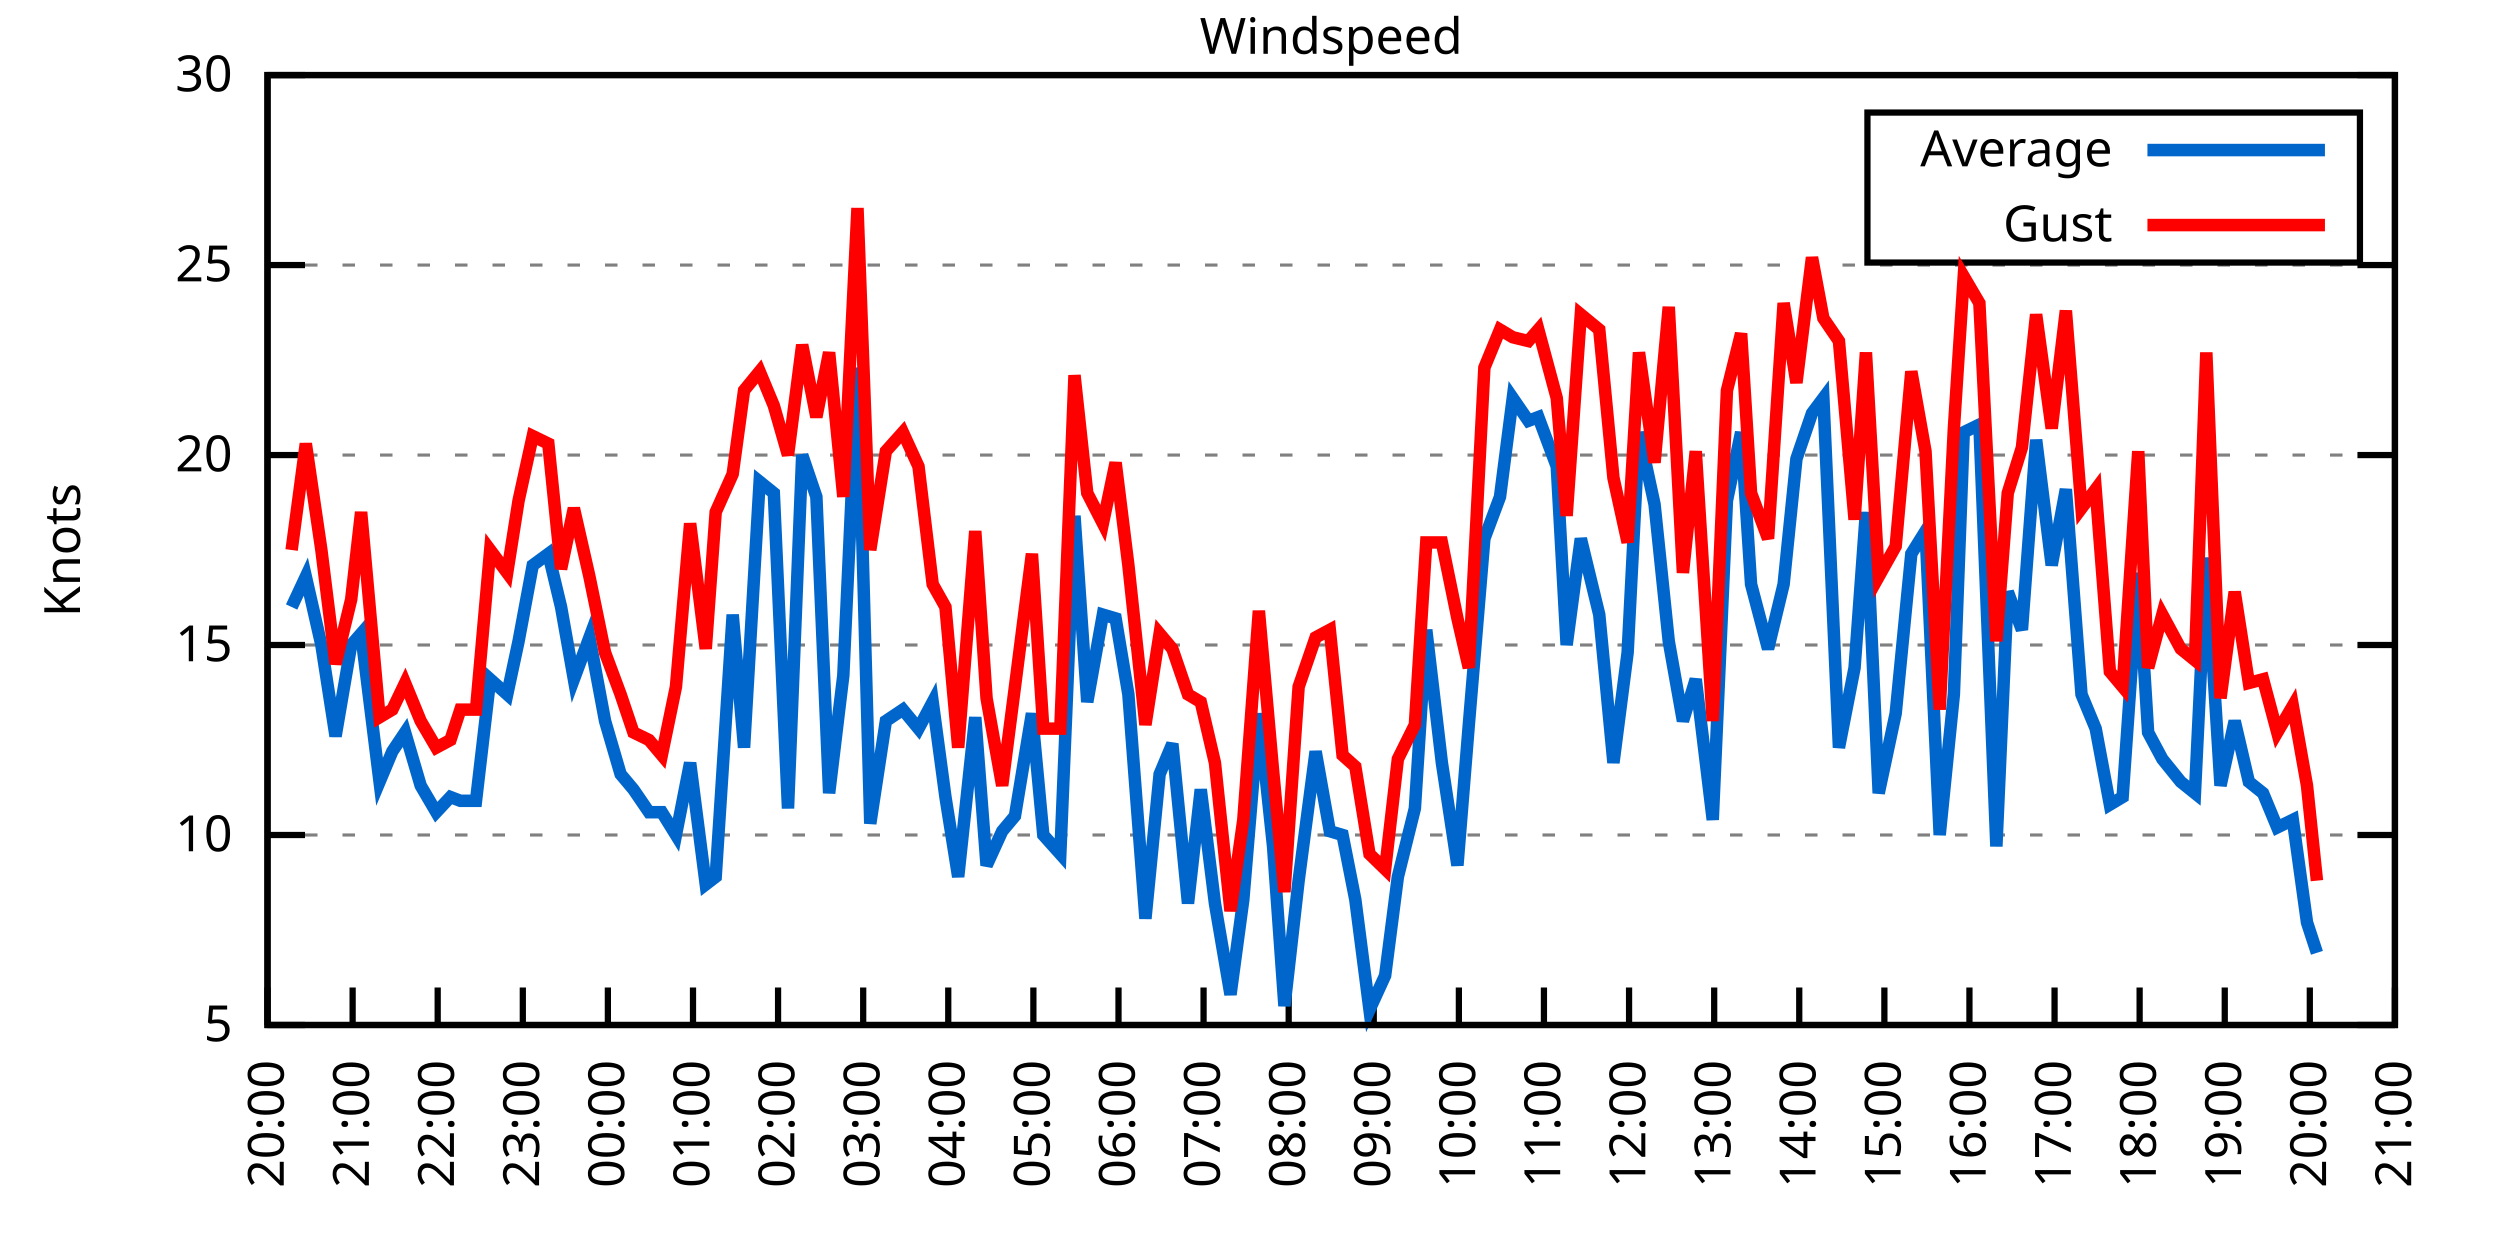
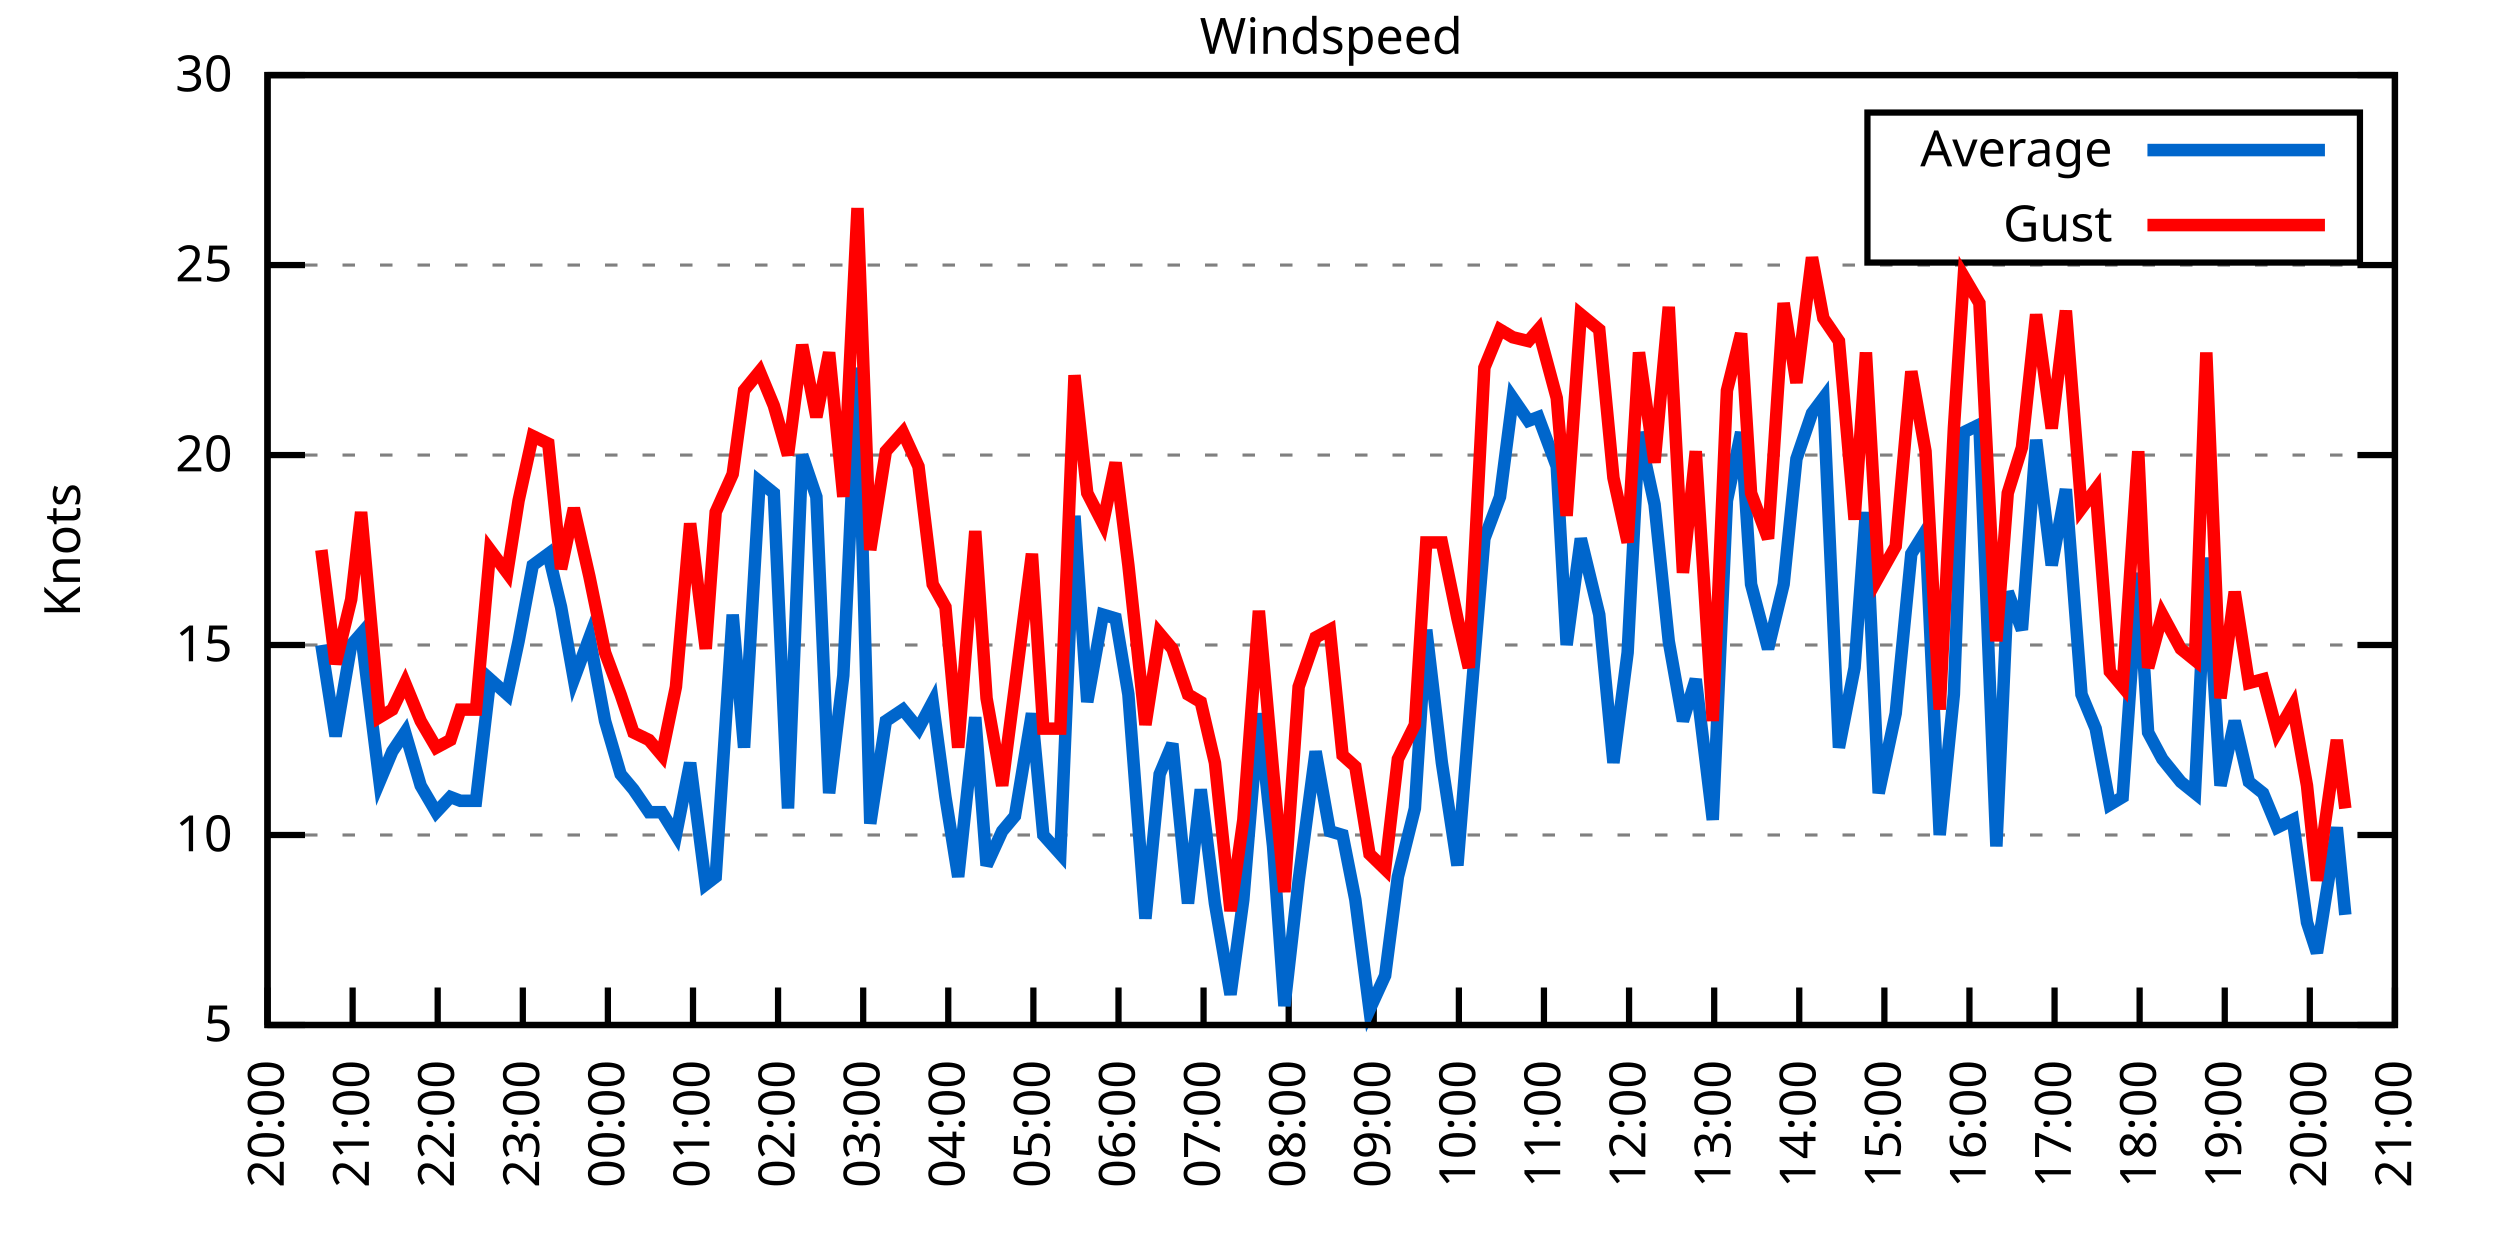
<svg xmlns="http://www.w3.org/2000/svg" xmlns:xlink="http://www.w3.org/1999/xlink" width="400" height="200" viewBox="0 0 400 200">
  <g id="gnuplot_canvas">
    <rect x="0" y="0" width="400" height="200" fill="none" />
    <defs>
      <circle id="gpDot" r="0.5" stroke-width="0.5" stroke="currentColor" />
      <path id="gpPt0" stroke-width="0.333" stroke="currentColor" d="M-1,0 h2 M0,-1 v2" />
      <path id="gpPt1" stroke-width="0.333" stroke="currentColor" d="M-1,-1 L1,1 M1,-1 L-1,1" />
      <path id="gpPt2" stroke-width="0.333" stroke="currentColor" d="M-1,0 L1,0 M0,-1 L0,1 M-1,-1 L1,1 M-1,1 L1,-1" />
      <rect id="gpPt3" stroke-width="0.333" stroke="currentColor" x="-1" y="-1" width="2" height="2" />
      <rect id="gpPt4" stroke-width="0.333" stroke="currentColor" fill="currentColor" x="-1" y="-1" width="2" height="2" />
      <circle id="gpPt5" stroke-width="0.333" stroke="currentColor" cx="0" cy="0" r="1" />
      <use xlink:href="#gpPt5" id="gpPt6" fill="currentColor" stroke="none" />
      <path id="gpPt7" stroke-width="0.333" stroke="currentColor" d="M0,-1.33 L-1.33,0.67 L1.33,0.67 z" />
      <use xlink:href="#gpPt7" id="gpPt8" fill="currentColor" stroke="none" />
      <use xlink:href="#gpPt7" id="gpPt9" stroke="currentColor" transform="rotate(180)" />
      <use xlink:href="#gpPt9" id="gpPt10" fill="currentColor" stroke="none" />
      <use xlink:href="#gpPt3" id="gpPt11" stroke="currentColor" transform="rotate(45)" />
      <use xlink:href="#gpPt11" id="gpPt12" fill="currentColor" stroke="none" />
      <path id="gpPt13" stroke-width="0.333" stroke="currentColor" d="M0,1.330 L1.265,0.411 L0.782,-1.067 L-0.782,-1.076 L-1.265,0.411 z" />
      <use xlink:href="#gpPt13" id="gpPt14" fill="currentColor" stroke="none" />
      <filter id="textbox" filterUnits="objectBoundingBox" x="0" y="0" height="1" width="1">
        <feFlood flood-color="white" flood-opacity="1" result="bgnd" />
        <feComposite in="SourceGraphic" in2="bgnd" operator="atop" />
      </filter>
      <filter id="greybox" filterUnits="objectBoundingBox" x="0" y="0" height="1" width="1">
        <feFlood flood-color="lightgrey" flood-opacity="1" result="grey" />
        <feComposite in="SourceGraphic" in2="grey" operator="atop" />
      </filter>
    </defs>
    <g fill="none" color="white" stroke="currentColor" stroke-width="1.00" stroke-linecap="butt" stroke-linejoin="miter">
</g>
    <g fill="none" color="black" stroke="currentColor" stroke-width="1.00" stroke-linecap="butt" stroke-linejoin="miter">
      <g stroke="none" shape-rendering="crispEdges">
        <polygon fill="rgb(255, 255, 255)" points="42.80,164.00 383.18,164.00 383.18,12.02 42.80,12.02 " />
      </g>
    </g>
    <g fill="none" color="black" stroke="currentColor" stroke-width="1.00" stroke-linecap="butt" stroke-linejoin="miter">
</g>
    <g fill="none" color="black" stroke="black" stroke-width="0.50" stroke-linecap="butt" stroke-linejoin="miter">
</g>
    <g fill="none" color="gray" stroke="currentColor" stroke-width="0.50" stroke-linecap="butt" stroke-linejoin="miter">
      <path stroke="gray" stroke-dasharray="2,4" class="gridline" d="M42.80,164.00 L383.19,164.00  " />
    </g>
    <g fill="none" color="gray" stroke="gray" stroke-width="1.00" stroke-linecap="butt" stroke-linejoin="miter">
</g>
    <g fill="none" color="black" stroke="currentColor" stroke-width="1.00" stroke-linecap="butt" stroke-linejoin="miter">
      <path stroke="black" d="M42.80,164.00 L48.80,164.00 M383.19,164.00 L377.19,164.00  " />
      <g transform="translate(37.20,166.60)" stroke="none" fill="black" font-family="Sans" font-size="8.00" text-anchor="end">
        <text>
          <tspan font-family="Sans"> 5</tspan>
        </text>
      </g>
    </g>
    <g fill="none" color="black" stroke="currentColor" stroke-width="1.00" stroke-linecap="butt" stroke-linejoin="miter">
</g>
    <g fill="none" color="black" stroke="black" stroke-width="0.50" stroke-linecap="butt" stroke-linejoin="miter">
</g>
    <g fill="none" color="gray" stroke="currentColor" stroke-width="0.50" stroke-linecap="butt" stroke-linejoin="miter">
      <path stroke="gray" stroke-dasharray="2,4" class="gridline" d="M42.80,133.60 L383.19,133.60  " />
    </g>
    <g fill="none" color="gray" stroke="gray" stroke-width="1.00" stroke-linecap="butt" stroke-linejoin="miter">
</g>
    <g fill="none" color="black" stroke="currentColor" stroke-width="1.00" stroke-linecap="butt" stroke-linejoin="miter">
      <path stroke="black" d="M42.80,133.60 L48.80,133.60 M383.19,133.60 L377.19,133.60  " />
      <g transform="translate(37.20,136.20)" stroke="none" fill="black" font-family="Sans" font-size="8.00" text-anchor="end">
        <text>
          <tspan font-family="Sans"> 10</tspan>
        </text>
      </g>
    </g>
    <g fill="none" color="black" stroke="currentColor" stroke-width="1.00" stroke-linecap="butt" stroke-linejoin="miter">
</g>
    <g fill="none" color="black" stroke="black" stroke-width="0.50" stroke-linecap="butt" stroke-linejoin="miter">
</g>
    <g fill="none" color="gray" stroke="currentColor" stroke-width="0.50" stroke-linecap="butt" stroke-linejoin="miter">
      <path stroke="gray" stroke-dasharray="2,4" class="gridline" d="M42.80,103.20 L383.19,103.20  " />
    </g>
    <g fill="none" color="gray" stroke="gray" stroke-width="1.00" stroke-linecap="butt" stroke-linejoin="miter">
</g>
    <g fill="none" color="black" stroke="currentColor" stroke-width="1.00" stroke-linecap="butt" stroke-linejoin="miter">
      <path stroke="black" d="M42.80,103.20 L48.80,103.20 M383.19,103.20 L377.19,103.20  " />
      <g transform="translate(37.20,105.80)" stroke="none" fill="black" font-family="Sans" font-size="8.00" text-anchor="end">
        <text>
          <tspan font-family="Sans"> 15</tspan>
        </text>
      </g>
    </g>
    <g fill="none" color="black" stroke="currentColor" stroke-width="1.00" stroke-linecap="butt" stroke-linejoin="miter">
</g>
    <g fill="none" color="black" stroke="black" stroke-width="0.50" stroke-linecap="butt" stroke-linejoin="miter">
</g>
    <g fill="none" color="gray" stroke="currentColor" stroke-width="0.50" stroke-linecap="butt" stroke-linejoin="miter">
      <path stroke="gray" stroke-dasharray="2,4" class="gridline" d="M42.80,72.81 L383.19,72.81  " />
    </g>
    <g fill="none" color="gray" stroke="gray" stroke-width="1.00" stroke-linecap="butt" stroke-linejoin="miter">
</g>
    <g fill="none" color="black" stroke="currentColor" stroke-width="1.00" stroke-linecap="butt" stroke-linejoin="miter">
      <path stroke="black" d="M42.80,72.81 L48.80,72.81 M383.19,72.81 L377.19,72.81  " />
      <g transform="translate(37.20,75.41)" stroke="none" fill="black" font-family="Sans" font-size="8.00" text-anchor="end">
        <text>
          <tspan font-family="Sans"> 20</tspan>
        </text>
      </g>
    </g>
    <g fill="none" color="black" stroke="currentColor" stroke-width="1.00" stroke-linecap="butt" stroke-linejoin="miter">
</g>
    <g fill="none" color="black" stroke="black" stroke-width="0.50" stroke-linecap="butt" stroke-linejoin="miter">
</g>
    <g fill="none" color="gray" stroke="currentColor" stroke-width="0.50" stroke-linecap="butt" stroke-linejoin="miter">
      <path stroke="gray" stroke-dasharray="2,4" class="gridline" d="M42.80,42.41 L383.19,42.41  " />
    </g>
    <g fill="none" color="gray" stroke="gray" stroke-width="1.00" stroke-linecap="butt" stroke-linejoin="miter">
</g>
    <g fill="none" color="black" stroke="currentColor" stroke-width="1.00" stroke-linecap="butt" stroke-linejoin="miter">
      <path stroke="black" d="M42.80,42.41 L48.80,42.41 M383.19,42.41 L377.19,42.41  " />
      <g transform="translate(37.20,45.01)" stroke="none" fill="black" font-family="Sans" font-size="8.00" text-anchor="end">
        <text>
          <tspan font-family="Sans"> 25</tspan>
        </text>
      </g>
    </g>
    <g fill="none" color="black" stroke="currentColor" stroke-width="1.00" stroke-linecap="butt" stroke-linejoin="miter">
</g>
    <g fill="none" color="black" stroke="black" stroke-width="0.50" stroke-linecap="butt" stroke-linejoin="miter">
</g>
    <g fill="none" color="gray" stroke="currentColor" stroke-width="0.50" stroke-linecap="butt" stroke-linejoin="miter">
      <path stroke="gray" stroke-dasharray="2,4" class="gridline" d="M42.80,12.01 L383.19,12.01  " />
    </g>
    <g fill="none" color="gray" stroke="gray" stroke-width="1.00" stroke-linecap="butt" stroke-linejoin="miter">
</g>
    <g fill="none" color="black" stroke="currentColor" stroke-width="1.00" stroke-linecap="butt" stroke-linejoin="miter">
      <path stroke="black" d="M42.80,12.01 L48.80,12.01 M383.19,12.01 L377.19,12.01  " />
      <g transform="translate(37.20,14.61)" stroke="none" fill="black" font-family="Sans" font-size="8.00" text-anchor="end">
        <text>
          <tspan font-family="Sans"> 30</tspan>
        </text>
      </g>
    </g>
    <g fill="none" color="black" stroke="currentColor" stroke-width="1.00" stroke-linecap="butt" stroke-linejoin="miter">
      <path stroke="black" d="M42.80,164.00 L42.80,158.00  " />
      <g transform="translate(45.40,169.60) rotate(270.00)" stroke="none" fill="black" font-family="Sans" font-size="8.00" text-anchor="end">
        <text>
          <tspan font-family="Sans">20:00</tspan>
        </text>
      </g>
    </g>
    <g fill="none" color="black" stroke="currentColor" stroke-width="1.00" stroke-linecap="butt" stroke-linejoin="miter">
      <path stroke="black" d="M56.42,164.00 L56.42,158.00  " />
      <g transform="translate(59.02,169.60) rotate(270.00)" stroke="none" fill="black" font-family="Sans" font-size="8.00" text-anchor="end">
        <text>
          <tspan font-family="Sans">21:00</tspan>
        </text>
      </g>
    </g>
    <g fill="none" color="black" stroke="currentColor" stroke-width="1.00" stroke-linecap="butt" stroke-linejoin="miter">
      <path stroke="black" d="M70.03,164.00 L70.03,158.00  " />
      <g transform="translate(72.63,169.60) rotate(270.00)" stroke="none" fill="black" font-family="Sans" font-size="8.00" text-anchor="end">
        <text>
          <tspan font-family="Sans">22:00</tspan>
        </text>
      </g>
    </g>
    <g fill="none" color="black" stroke="currentColor" stroke-width="1.00" stroke-linecap="butt" stroke-linejoin="miter">
      <path stroke="black" d="M83.65,164.00 L83.65,158.00  " />
      <g transform="translate(86.25,169.60) rotate(270.00)" stroke="none" fill="black" font-family="Sans" font-size="8.00" text-anchor="end">
        <text>
          <tspan font-family="Sans">23:00</tspan>
        </text>
      </g>
    </g>
    <g fill="none" color="black" stroke="currentColor" stroke-width="1.00" stroke-linecap="butt" stroke-linejoin="miter">
      <path stroke="black" d="M97.26,164.00 L97.26,158.00  " />
      <g transform="translate(99.86,169.60) rotate(270.00)" stroke="none" fill="black" font-family="Sans" font-size="8.00" text-anchor="end">
        <text>
          <tspan font-family="Sans">00:00</tspan>
        </text>
      </g>
    </g>
    <g fill="none" color="black" stroke="currentColor" stroke-width="1.00" stroke-linecap="butt" stroke-linejoin="miter">
      <path stroke="black" d="M110.88,164.00 L110.88,158.00  " />
      <g transform="translate(113.48,169.60) rotate(270.00)" stroke="none" fill="black" font-family="Sans" font-size="8.00" text-anchor="end">
        <text>
          <tspan font-family="Sans">01:00</tspan>
        </text>
      </g>
    </g>
    <g fill="none" color="black" stroke="currentColor" stroke-width="1.00" stroke-linecap="butt" stroke-linejoin="miter">
      <path stroke="black" d="M124.49,164.00 L124.49,158.00  " />
      <g transform="translate(127.09,169.60) rotate(270.00)" stroke="none" fill="black" font-family="Sans" font-size="8.00" text-anchor="end">
        <text>
          <tspan font-family="Sans">02:00</tspan>
        </text>
      </g>
    </g>
    <g fill="none" color="black" stroke="currentColor" stroke-width="1.00" stroke-linecap="butt" stroke-linejoin="miter">
      <path stroke="black" d="M138.11,164.00 L138.11,158.00  " />
      <g transform="translate(140.71,169.60) rotate(270.00)" stroke="none" fill="black" font-family="Sans" font-size="8.00" text-anchor="end">
        <text>
          <tspan font-family="Sans">03:00</tspan>
        </text>
      </g>
    </g>
    <g fill="none" color="black" stroke="currentColor" stroke-width="1.00" stroke-linecap="butt" stroke-linejoin="miter">
      <path stroke="black" d="M151.72,164.00 L151.72,158.00  " />
      <g transform="translate(154.32,169.60) rotate(270.00)" stroke="none" fill="black" font-family="Sans" font-size="8.00" text-anchor="end">
        <text>
          <tspan font-family="Sans">04:00</tspan>
        </text>
      </g>
    </g>
    <g fill="none" color="black" stroke="currentColor" stroke-width="1.00" stroke-linecap="butt" stroke-linejoin="miter">
      <path stroke="black" d="M165.34,164.00 L165.34,158.00  " />
      <g transform="translate(167.94,169.60) rotate(270.00)" stroke="none" fill="black" font-family="Sans" font-size="8.00" text-anchor="end">
        <text>
          <tspan font-family="Sans">05:00</tspan>
        </text>
      </g>
    </g>
    <g fill="none" color="black" stroke="currentColor" stroke-width="1.00" stroke-linecap="butt" stroke-linejoin="miter">
      <path stroke="black" d="M178.96,164.00 L178.96,158.00  " />
      <g transform="translate(181.56,169.60) rotate(270.00)" stroke="none" fill="black" font-family="Sans" font-size="8.00" text-anchor="end">
        <text>
          <tspan font-family="Sans">06:00</tspan>
        </text>
      </g>
    </g>
    <g fill="none" color="black" stroke="currentColor" stroke-width="1.00" stroke-linecap="butt" stroke-linejoin="miter">
      <path stroke="black" d="M192.57,164.00 L192.57,158.00  " />
      <g transform="translate(195.17,169.60) rotate(270.00)" stroke="none" fill="black" font-family="Sans" font-size="8.00" text-anchor="end">
        <text>
          <tspan font-family="Sans">07:00</tspan>
        </text>
      </g>
    </g>
    <g fill="none" color="black" stroke="currentColor" stroke-width="1.00" stroke-linecap="butt" stroke-linejoin="miter">
      <path stroke="black" d="M206.19,164.00 L206.19,158.00  " />
      <g transform="translate(208.79,169.60) rotate(270.00)" stroke="none" fill="black" font-family="Sans" font-size="8.00" text-anchor="end">
        <text>
          <tspan font-family="Sans">08:00</tspan>
        </text>
      </g>
    </g>
    <g fill="none" color="black" stroke="currentColor" stroke-width="1.00" stroke-linecap="butt" stroke-linejoin="miter">
      <path stroke="black" d="M219.80,164.00 L219.80,158.00  " />
      <g transform="translate(222.40,169.60) rotate(270.00)" stroke="none" fill="black" font-family="Sans" font-size="8.00" text-anchor="end">
        <text>
          <tspan font-family="Sans">09:00</tspan>
        </text>
      </g>
    </g>
    <g fill="none" color="black" stroke="currentColor" stroke-width="1.00" stroke-linecap="butt" stroke-linejoin="miter">
      <path stroke="black" d="M233.42,164.00 L233.42,158.00  " />
      <g transform="translate(236.02,169.60) rotate(270.00)" stroke="none" fill="black" font-family="Sans" font-size="8.00" text-anchor="end">
        <text>
          <tspan font-family="Sans">10:00</tspan>
        </text>
      </g>
    </g>
    <g fill="none" color="black" stroke="currentColor" stroke-width="1.00" stroke-linecap="butt" stroke-linejoin="miter">
      <path stroke="black" d="M247.03,164.00 L247.03,158.00  " />
      <g transform="translate(249.63,169.60) rotate(270.00)" stroke="none" fill="black" font-family="Sans" font-size="8.00" text-anchor="end">
        <text>
          <tspan font-family="Sans">11:00</tspan>
        </text>
      </g>
    </g>
    <g fill="none" color="black" stroke="currentColor" stroke-width="1.00" stroke-linecap="butt" stroke-linejoin="miter">
      <path stroke="black" d="M260.65,164.00 L260.65,158.00  " />
      <g transform="translate(263.25,169.60) rotate(270.00)" stroke="none" fill="black" font-family="Sans" font-size="8.00" text-anchor="end">
        <text>
          <tspan font-family="Sans">12:00</tspan>
        </text>
      </g>
    </g>
    <g fill="none" color="black" stroke="currentColor" stroke-width="1.00" stroke-linecap="butt" stroke-linejoin="miter">
      <path stroke="black" d="M274.27,164.00 L274.27,158.00  " />
      <g transform="translate(276.87,169.60) rotate(270.00)" stroke="none" fill="black" font-family="Sans" font-size="8.00" text-anchor="end">
        <text>
          <tspan font-family="Sans">13:00</tspan>
        </text>
      </g>
    </g>
    <g fill="none" color="black" stroke="currentColor" stroke-width="1.00" stroke-linecap="butt" stroke-linejoin="miter">
      <path stroke="black" d="M287.88,164.00 L287.88,158.00  " />
      <g transform="translate(290.48,169.60) rotate(270.00)" stroke="none" fill="black" font-family="Sans" font-size="8.00" text-anchor="end">
        <text>
          <tspan font-family="Sans">14:00</tspan>
        </text>
      </g>
    </g>
    <g fill="none" color="black" stroke="currentColor" stroke-width="1.00" stroke-linecap="butt" stroke-linejoin="miter">
      <path stroke="black" d="M301.50,164.00 L301.50,158.00  " />
      <g transform="translate(304.10,169.60) rotate(270.00)" stroke="none" fill="black" font-family="Sans" font-size="8.00" text-anchor="end">
        <text>
          <tspan font-family="Sans">15:00</tspan>
        </text>
      </g>
    </g>
    <g fill="none" color="black" stroke="currentColor" stroke-width="1.00" stroke-linecap="butt" stroke-linejoin="miter">
      <path stroke="black" d="M315.11,164.00 L315.11,158.00  " />
      <g transform="translate(317.71,169.60) rotate(270.00)" stroke="none" fill="black" font-family="Sans" font-size="8.00" text-anchor="end">
        <text>
          <tspan font-family="Sans">16:00</tspan>
        </text>
      </g>
    </g>
    <g fill="none" color="black" stroke="currentColor" stroke-width="1.00" stroke-linecap="butt" stroke-linejoin="miter">
      <path stroke="black" d="M328.73,164.00 L328.73,158.00  " />
      <g transform="translate(331.33,169.60) rotate(270.00)" stroke="none" fill="black" font-family="Sans" font-size="8.00" text-anchor="end">
        <text>
          <tspan font-family="Sans">17:00</tspan>
        </text>
      </g>
    </g>
    <g fill="none" color="black" stroke="currentColor" stroke-width="1.00" stroke-linecap="butt" stroke-linejoin="miter">
      <path stroke="black" d="M342.34,164.00 L342.34,158.00  " />
      <g transform="translate(344.94,169.60) rotate(270.00)" stroke="none" fill="black" font-family="Sans" font-size="8.00" text-anchor="end">
        <text>
          <tspan font-family="Sans">18:00</tspan>
        </text>
      </g>
    </g>
    <g fill="none" color="black" stroke="currentColor" stroke-width="1.00" stroke-linecap="butt" stroke-linejoin="miter">
      <path stroke="black" d="M355.96,164.00 L355.96,158.00  " />
      <g transform="translate(358.56,169.60) rotate(270.00)" stroke="none" fill="black" font-family="Sans" font-size="8.00" text-anchor="end">
        <text>
          <tspan font-family="Sans">19:00</tspan>
        </text>
      </g>
    </g>
    <g fill="none" color="black" stroke="currentColor" stroke-width="1.00" stroke-linecap="butt" stroke-linejoin="miter">
      <path stroke="black" d="M369.57,164.00 L369.57,158.00  " />
      <g transform="translate(372.17,169.60) rotate(270.00)" stroke="none" fill="black" font-family="Sans" font-size="8.00" text-anchor="end">
        <text>
          <tspan font-family="Sans">20:00</tspan>
        </text>
      </g>
    </g>
    <g fill="none" color="black" stroke="currentColor" stroke-width="1.00" stroke-linecap="butt" stroke-linejoin="miter">
      <path stroke="black" d="M383.19,164.00 L383.19,158.00  " />
      <g transform="translate(385.79,169.60) rotate(270.00)" stroke="none" fill="black" font-family="Sans" font-size="8.00" text-anchor="end">
        <text>
          <tspan font-family="Sans">21:00</tspan>
        </text>
      </g>
    </g>
    <g fill="none" color="black" stroke="currentColor" stroke-width="1.00" stroke-linecap="butt" stroke-linejoin="miter">
</g>
    <g fill="none" color="black" stroke="currentColor" stroke-width="1.00" stroke-linecap="butt" stroke-linejoin="miter">
      <path stroke="black" d="M42.80,12.01 L42.80,164.00 L383.19,164.00 L383.19,12.01 L42.80,12.01 Z  " />
    </g>
    <g fill="none" color="black" stroke="currentColor" stroke-width="1.00" stroke-linecap="butt" stroke-linejoin="miter">
</g>
    <g fill="none" color="black" stroke="currentColor" stroke-width="1.00" stroke-linecap="butt" stroke-linejoin="miter">
      <path stroke="black" d="M298.79,42.01 L298.79,18.01 L377.59,18.01 L377.59,42.01 L298.79,42.01 Z  " />
    </g>
    <g id="Windspeed_plot_1">
      <g fill="none" color="white" stroke="black" stroke-width="2.00" stroke-linecap="butt" stroke-linejoin="miter">
</g>
      <g fill="none" color="black" stroke="currentColor" stroke-width="2.00" stroke-linecap="butt" stroke-linejoin="miter">
        <g transform="translate(337.99,26.61)" stroke="none" fill="black" font-family="Sans" font-size="8.00" text-anchor="end">
          <text>
            <tspan font-family="Sans">Average</tspan>
          </text>
        </g>
      </g>
      <g fill="none" color="black" stroke="currentColor" stroke-width="2.00" stroke-linecap="butt" stroke-linejoin="miter">
-         <path stroke="rgb(  0, 102, 204)" d="M343.59,24.01 L371.99,24.01 M46.66,97.12 L48.93,92.26 L51.42,103.20 L53.69,117.80 L56.19,103.20 L57.78,101.38   L60.73,125.09 L62.77,120.23 L64.81,117.19 L67.31,125.70 L69.80,129.95 L72.07,127.52 L73.66,128.13 L76.16,128.13   L78.43,108.68 L81.15,111.11 L82.97,102.60 L85.24,90.44 L87.73,88.61 L89.77,97.12 L91.82,108.68 L94.31,101.99   L96.81,115.36 L99.30,123.87 L101.35,126.31 L103.84,129.95 L105.89,129.95 L108.15,133.60 L110.42,122.05 L112.92,141.51   L114.51,140.29 L117.23,98.34 L119.05,119.62 L121.54,77.06 L123.81,78.89 L126.08,129.35 L128.35,72.81 L130.62,79.49   L132.66,126.91 L134.93,108.07 L137.20,58.82 L139.24,131.78 L141.74,115.36 L144.46,113.54 L146.96,116.58 L149.23,112.32   L151.27,127.52 L153.31,140.29 L156.04,114.76 L157.85,138.47 L160.35,132.99 L162.39,130.56 L165.11,114.15 L166.93,133.60   L169.65,136.64 L171.92,82.53 L173.96,112.32 L176.46,98.34 L178.50,98.95 L180.54,111.11 L183.27,146.98 L185.54,123.87   L187.58,119.01 L190.08,144.55 L192.12,126.31 L194.39,144.55 L196.88,159.14 L198.93,143.94 L201.42,114.15 L203.69,135.43   L205.51,160.96 L207.78,140.90 L210.50,120.23 L212.77,132.99 L214.81,133.60 L216.85,143.94 L219.12,161.57 L221.62,156.10   L223.66,140.29 L226.38,129.35 L228.20,100.77 L230.70,122.05 L233.19,138.47 L235.01,115.97 L237.50,86.18 L240.00,79.49   L242.04,63.69 L244.54,67.33 L246.13,66.73 L249.08,74.63 L250.66,103.20 L252.93,86.18 L255.88,98.34 L258.15,122.05   L260.42,104.42 L262.24,69.16 L264.73,80.71 L267.00,102.60 L269.27,115.36 L271.32,108.68 L274.04,131.17 L276.31,80.10   L278.58,69.16 L280.17,93.48 L282.89,103.81 L285.38,93.48 L287.43,73.41 L289.92,66.12 L291.74,63.69 L294.23,119.62   L296.73,106.85 L298.55,81.93 L300.59,126.91 L303.31,114.15 L305.81,88.61 L308.08,84.97 L310.35,133.60 L312.62,111.11   L314.20,69.16 L316.70,67.94 L319.42,135.43 L321.24,94.69 L323.51,100.77 L325.78,70.37 L328.27,90.44 L330.54,78.28   L333.04,111.11 L335.31,116.58 L337.58,128.74 L339.62,127.52 L342.12,91.65 L343.70,117.19 L345.97,121.44 L348.92,125.09   L351.19,126.91 L353.01,89.22 L355.28,125.70 L357.55,115.36 L359.82,125.09 L362.09,126.91 L364.36,132.39 L366.85,131.17   L369.12,147.59 L370.71,152.45  " />
+         <path stroke="rgb(  0, 102, 204)" d="M343.59,24.01 L371.99,24.01 M51.42,103.20 L53.69,117.80 L56.19,103.20 L57.78,101.38 L60.73,125.09 L62.77,120.23   L64.81,117.19 L67.31,125.70 L69.80,129.95 L72.07,127.52 L73.66,128.13 L76.16,128.13 L78.43,108.68 L81.15,111.11   L82.97,102.60 L85.24,90.44 L87.73,88.61 L89.77,97.12 L91.82,108.68 L94.31,101.99 L96.81,115.36 L99.30,123.87   L101.35,126.31 L103.84,129.95 L105.89,129.95 L108.15,133.60 L110.42,122.05 L112.92,141.51 L114.51,140.29 L117.23,98.34   L119.05,119.62 L121.54,77.06 L123.81,78.89 L126.08,129.35 L128.35,72.81 L130.62,79.49 L132.66,126.91 L134.93,108.07   L137.20,58.82 L139.24,131.78 L141.74,115.36 L144.46,113.54 L146.96,116.58 L149.23,112.32 L151.27,127.52 L153.31,140.29   L156.04,114.76 L157.85,138.47 L160.35,132.99 L162.39,130.56 L165.11,114.15 L166.93,133.60 L169.65,136.64 L171.92,82.53   L173.96,112.32 L176.46,98.34 L178.50,98.95 L180.54,111.11 L183.27,146.98 L185.54,123.87 L187.58,119.01 L190.08,144.55   L192.12,126.31 L194.39,144.55 L196.88,159.14 L198.93,143.94 L201.42,114.15 L203.69,135.43 L205.51,160.96 L207.78,140.90   L210.50,120.23 L212.77,132.99 L214.81,133.60 L216.85,143.94 L219.12,161.57 L221.62,156.10 L223.66,140.29 L226.38,129.35   L228.20,100.77 L230.70,122.05 L233.19,138.47 L235.01,115.97 L237.50,86.18 L240.00,79.49 L242.04,63.69 L244.54,67.33   L246.13,66.73 L249.08,74.63 L250.66,103.20 L252.93,86.18 L255.88,98.34 L258.15,122.05 L260.42,104.42 L262.24,69.16   L264.73,80.71 L267.00,102.60 L269.27,115.36 L271.32,108.68 L274.04,131.17 L276.31,80.10 L278.58,69.16 L280.17,93.48   L282.89,103.81 L285.38,93.48 L287.43,73.41 L289.92,66.12 L291.74,63.69 L294.23,119.62 L296.73,106.85 L298.55,81.93   L300.59,126.91 L303.31,114.15 L305.81,88.61 L308.08,84.97 L310.35,133.60 L312.62,111.11 L314.20,69.16 L316.70,67.94   L319.42,135.43 L321.24,94.69 L323.51,100.77 L325.78,70.37 L328.27,90.44 L330.54,78.28 L333.04,111.11 L335.31,116.58   L337.58,128.74 L339.62,127.52 L342.12,91.65 L343.70,117.19 L345.97,121.44 L348.92,125.09 L351.19,126.91 L353.01,89.22   L355.28,125.70 L357.55,115.36 L359.82,125.09 L362.09,126.91 L364.36,132.39 L366.85,131.17 L369.12,147.59 L370.71,152.45   L373.89,132.39 L375.25,146.37  " />
      </g>
    </g>
    <g id="Windspeed_plot_2">
      <g fill="none" color="black" stroke="currentColor" stroke-width="2.00" stroke-linecap="butt" stroke-linejoin="miter">
        <g transform="translate(337.99,38.61)" stroke="none" fill="black" font-family="Sans" font-size="8.00" text-anchor="end">
          <text>
            <tspan font-family="Sans">Gust</tspan>
          </text>
        </g>
      </g>
      <g fill="none" color="black" stroke="currentColor" stroke-width="2.00" stroke-linecap="butt" stroke-linejoin="miter">
-         <path stroke="rgb(255,   0,   0)" d="M343.59,36.01 L371.99,36.01 M46.66,88.00 L48.93,70.98 L51.42,88.00 L53.69,106.24 L56.19,95.91 L57.78,81.93   L60.73,114.76 L62.77,113.54 L64.81,109.28 L67.31,115.36 L69.80,119.62 L72.07,118.40 L73.66,113.54 L76.16,113.54   L78.43,88.00 L81.15,91.65 L82.97,80.10 L85.24,69.77 L87.73,70.98 L89.77,91.04 L91.82,81.32 L94.31,92.26   L96.81,104.42 L99.30,111.11 L101.35,117.19 L103.84,118.40 L105.89,120.83 L108.15,109.89 L110.42,83.75 L112.92,103.81   L114.51,81.93 L117.23,75.85 L119.05,62.47 L121.54,59.43 L123.81,64.90 L126.08,72.81 L128.35,55.18 L130.62,66.73   L132.66,56.39 L134.93,79.49 L137.20,33.29 L139.24,88.00 L141.74,72.20 L144.46,69.16 L146.96,74.63 L149.23,93.48   L151.27,97.12 L153.31,119.62 L156.04,84.97 L157.85,111.72 L160.35,125.70 L162.39,109.89 L165.11,88.61 L166.93,116.58   L169.65,116.58 L171.92,60.04 L173.96,78.89 L176.46,83.75 L178.50,74.02 L180.54,90.44 L183.27,115.97 L185.54,101.38   L187.58,103.81 L190.08,111.11 L192.12,112.32 L194.39,122.05 L196.88,145.76 L198.93,131.17 L201.42,97.73 L203.69,123.27   L205.51,142.72 L207.78,109.89 L210.50,101.99 L212.77,100.77 L214.81,120.83 L216.85,122.66 L219.12,136.64 L221.62,139.07   L223.66,121.44 L226.38,115.97 L228.20,86.79 L230.70,86.79 L233.19,98.95 L235.01,106.85 L237.50,58.82 L240.00,52.74   L242.04,53.96 L244.54,54.57 L246.13,52.74 L249.08,63.69 L250.66,82.53 L252.93,50.31 L255.88,52.74 L258.15,76.45   L260.42,86.79 L262.24,56.39 L264.73,74.02 L267.00,49.10 L269.27,91.65 L271.32,72.20 L274.04,115.36 L276.31,62.47   L278.58,53.35 L280.17,78.89 L282.89,86.18 L285.38,48.49 L287.43,61.25 L289.92,41.19 L291.74,50.92 L294.23,54.57   L296.73,83.14 L298.55,56.39 L300.59,92.26 L303.31,87.40 L305.81,59.43 L308.08,72.20 L310.35,113.54 L312.62,68.55   L314.20,44.23 L316.70,48.49 L319.42,102.60 L321.24,78.89 L323.51,71.59 L325.78,50.31 L328.27,68.55 L330.54,49.70   L333.04,81.32 L335.31,78.28 L337.58,107.46 L339.62,109.89 L342.12,72.20 L343.70,106.85 L345.97,98.34 L348.92,103.81   L351.19,105.64 L353.01,56.39 L355.28,111.72 L357.55,94.69 L359.82,109.28 L362.09,108.68 L364.36,117.19 L366.85,112.93   L369.12,125.70 L370.71,140.90  " />
+         <path stroke="rgb(255,   0,   0)" d="M343.59,36.01 L371.99,36.01 M51.42,88.00 L53.69,106.24 L56.19,95.91 L57.78,81.93 L60.73,114.76 L62.77,113.54   L64.81,109.28 L67.31,115.36 L69.80,119.62 L72.07,118.40 L73.66,113.54 L76.16,113.54 L78.43,88.00 L81.15,91.65   L82.97,80.10 L85.24,69.77 L87.73,70.98 L89.77,91.04 L91.82,81.32 L94.31,92.26 L96.81,104.42 L99.30,111.11   L101.35,117.19 L103.84,118.40 L105.89,120.83 L108.15,109.89 L110.42,83.75 L112.92,103.81 L114.51,81.93 L117.23,75.85   L119.05,62.47 L121.54,59.43 L123.81,64.90 L126.08,72.81 L128.35,55.18 L130.62,66.73 L132.66,56.39 L134.93,79.49   L137.20,33.29 L139.24,88.00 L141.74,72.20 L144.46,69.16 L146.96,74.63 L149.23,93.48 L151.27,97.12 L153.31,119.62   L156.04,84.97 L157.85,111.72 L160.35,125.70 L162.39,109.89 L165.11,88.61 L166.93,116.58 L169.65,116.58 L171.92,60.04   L173.96,78.89 L176.46,83.75 L178.50,74.02 L180.54,90.44 L183.27,115.97 L185.54,101.38 L187.58,103.81 L190.08,111.11   L192.12,112.32 L194.39,122.05 L196.88,145.76 L198.93,131.17 L201.42,97.73 L203.69,123.27 L205.51,142.72 L207.78,109.89   L210.50,101.99 L212.77,100.77 L214.81,120.83 L216.85,122.66 L219.12,136.64 L221.62,139.07 L223.66,121.44 L226.38,115.97   L228.20,86.79 L230.70,86.79 L233.19,98.95 L235.01,106.85 L237.50,58.82 L240.00,52.74 L242.04,53.96 L244.54,54.57   L246.13,52.74 L249.08,63.69 L250.66,82.53 L252.93,50.31 L255.88,52.74 L258.15,76.45 L260.42,86.79 L262.24,56.39   L264.73,74.02 L267.00,49.10 L269.27,91.65 L271.32,72.20 L274.04,115.36 L276.31,62.47 L278.58,53.35 L280.17,78.89   L282.89,86.18 L285.38,48.49 L287.43,61.25 L289.92,41.19 L291.74,50.92 L294.23,54.57 L296.73,83.14 L298.55,56.39   L300.59,92.26 L303.31,87.40 L305.81,59.43 L308.08,72.20 L310.35,113.54 L312.62,68.55 L314.20,44.23 L316.70,48.49   L319.42,102.60 L321.24,78.89 L323.51,71.59 L325.78,50.31 L328.27,68.55 L330.54,49.70 L333.04,81.32 L335.31,78.28   L337.58,107.46 L339.62,109.89 L342.12,72.20 L343.70,106.85 L345.97,98.34 L348.92,103.81 L351.19,105.64 L353.01,56.39   L355.28,111.72 L357.55,94.69 L359.82,109.28 L362.09,108.68 L364.36,117.19 L366.85,112.93 L369.12,125.70 L370.71,140.90   L373.89,118.40 L375.25,129.35  " />
      </g>
    </g>
    <g fill="none" color="black" stroke="currentColor" stroke-width="2.00" stroke-linecap="butt" stroke-linejoin="miter">
</g>
    <g fill="none" color="black" stroke="black" stroke-width="1.00" stroke-linecap="butt" stroke-linejoin="miter">
</g>
    <g fill="none" color="black" stroke="currentColor" stroke-width="1.00" stroke-linecap="butt" stroke-linejoin="miter">
      <path stroke="black" d="M42.80,12.01 L42.80,164.00 L383.19,164.00 L383.19,12.01 L42.80,12.01 Z  " />
      <g transform="translate(12.80,88.01) rotate(270.00)" stroke="none" fill="black" font-family="Sans" font-size="8.00" text-anchor="middle">
        <text>
          <tspan font-family="Sans">Knots</tspan>
        </text>
      </g>
    </g>
    <g fill="none" color="black" stroke="currentColor" stroke-width="1.00" stroke-linecap="butt" stroke-linejoin="miter">
</g>
    <g fill="none" color="black" stroke="currentColor" stroke-width="1.00" stroke-linecap="butt" stroke-linejoin="miter">
      <g transform="translate(212.99,8.61)" stroke="none" fill="black" font-family="Sans" font-size="8.00" text-anchor="middle">
        <text>
          <tspan font-family="Sans">Windspeed</tspan>
        </text>
      </g>
    </g>
    <g fill="none" color="black" stroke="currentColor" stroke-width="1.00" stroke-linecap="butt" stroke-linejoin="miter">
</g>
  </g>
</svg>
